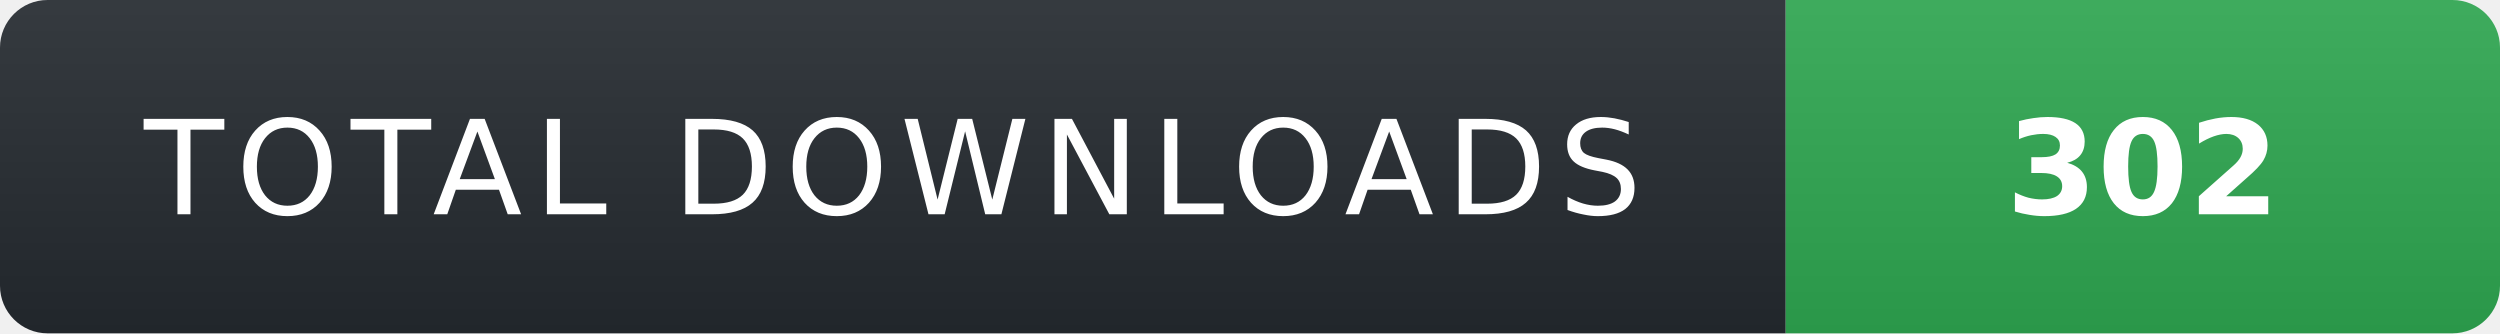
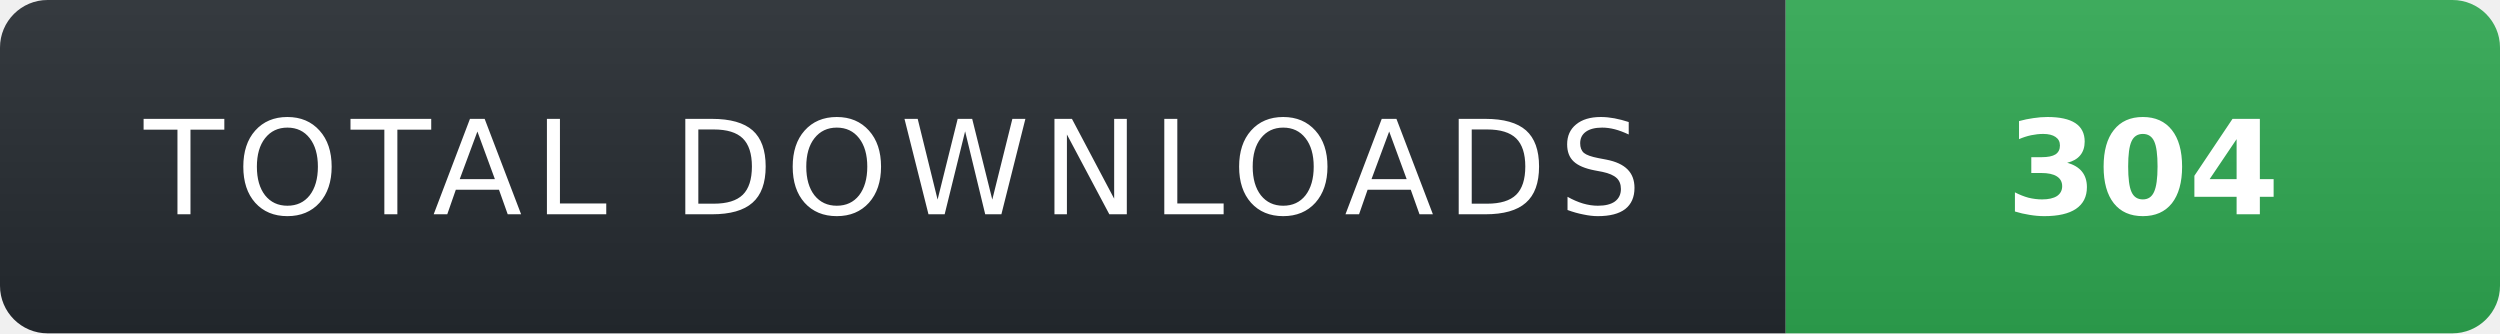
- <svg xmlns="http://www.w3.org/2000/svg" width="210" height="28" role="img" aria-label="TOTAL DOWNLOADS: 302">
+ <svg xmlns="http://www.w3.org/2000/svg" width="210" height="28" role="img" aria-label="TOTAL DOWNLOADS: 304">
  <linearGradient id="s" x2="0" y2="100%">
    <stop offset="0" stop-color="#fff" stop-opacity=".08" />
    <stop offset="1" stop-color="#000" stop-opacity=".08" />
  </linearGradient>
  <clipPath id="r">
    <rect width="210" height="28" rx="4" fill="#fff" />
  </clipPath>
  <g clip-path="url(#r)">
    <rect width="150" height="28" fill="#24292f" />
    <rect x="150" width="60" height="28" fill="#2ea44f" />
    <rect width="210" height="28" fill="url(#s)" />
  </g>
  <g fill="#fff" text-anchor="middle" font-family="Verdana,Geneva,DejaVu Sans,sans-serif" text-rendering="geometricPrecision" font-size="11">
    <text x="75" y="18" fill="#fff" letter-spacing="1">TOTAL DOWNLOADS</text>
-     <text x="180" y="18" fill="#fff" font-weight="700">302</text>
+     <text x="180" y="18" fill="#fff" font-weight="700">304</text>
  </g>
</svg>
